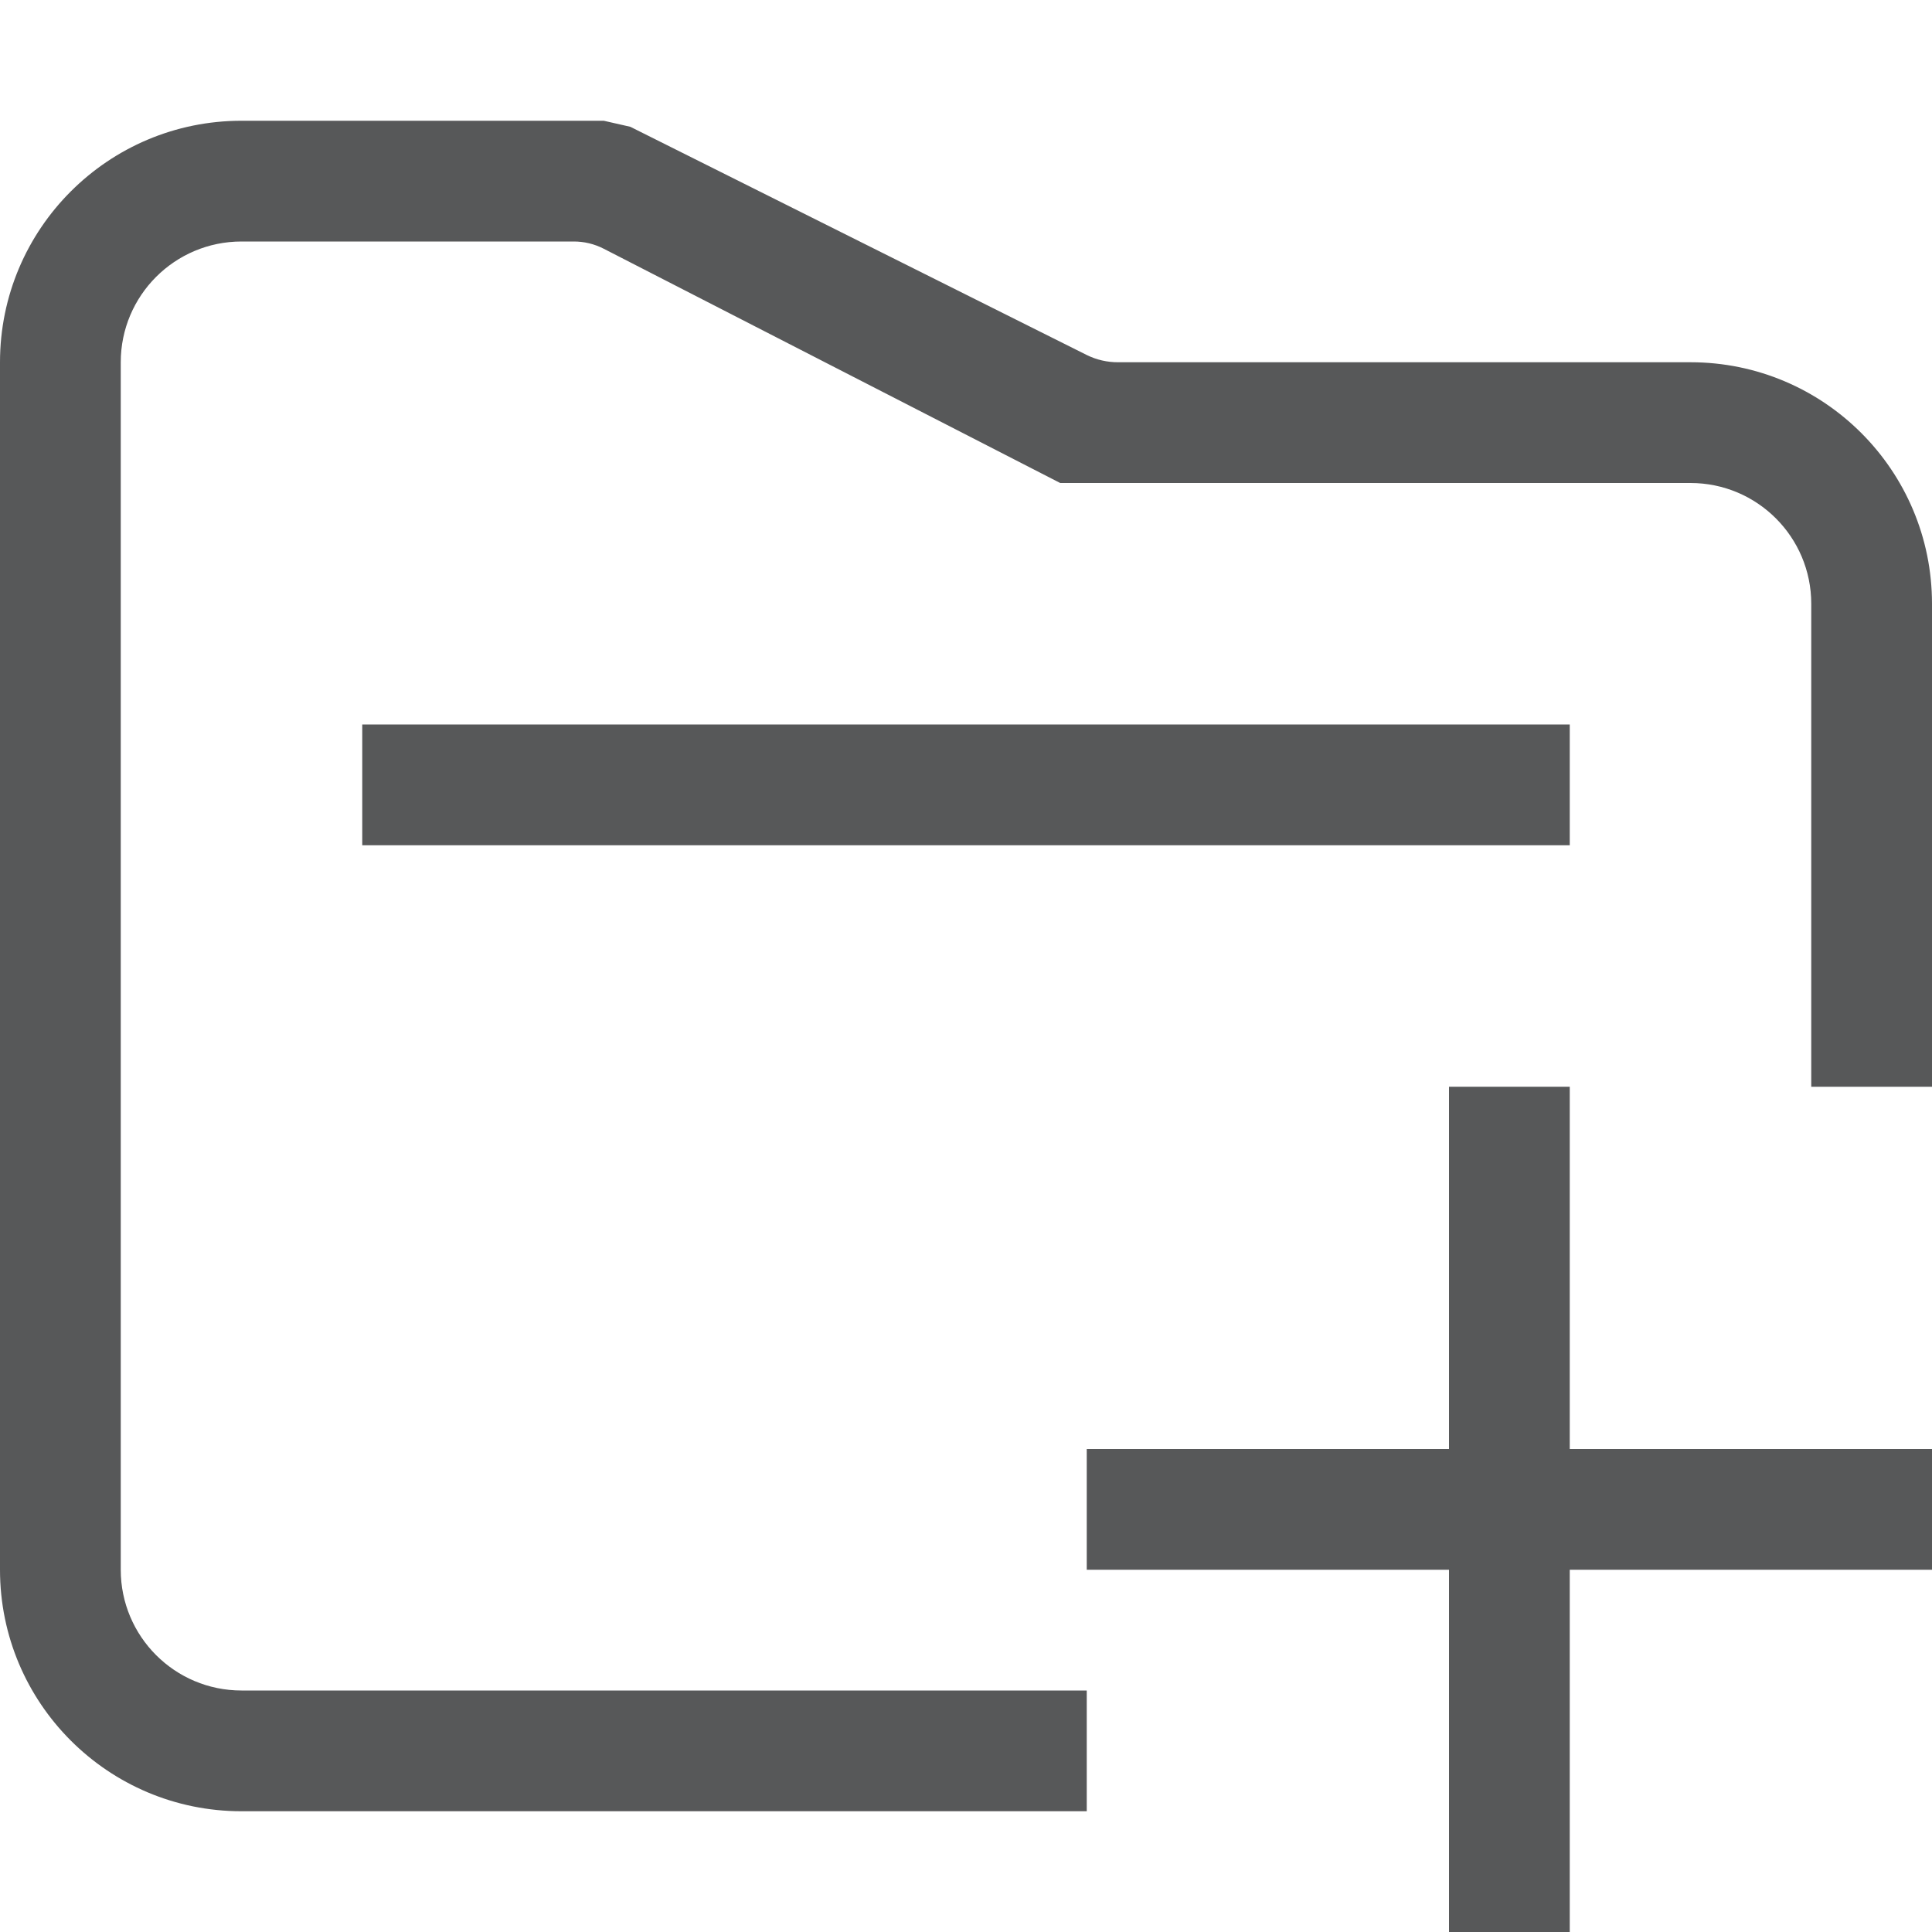
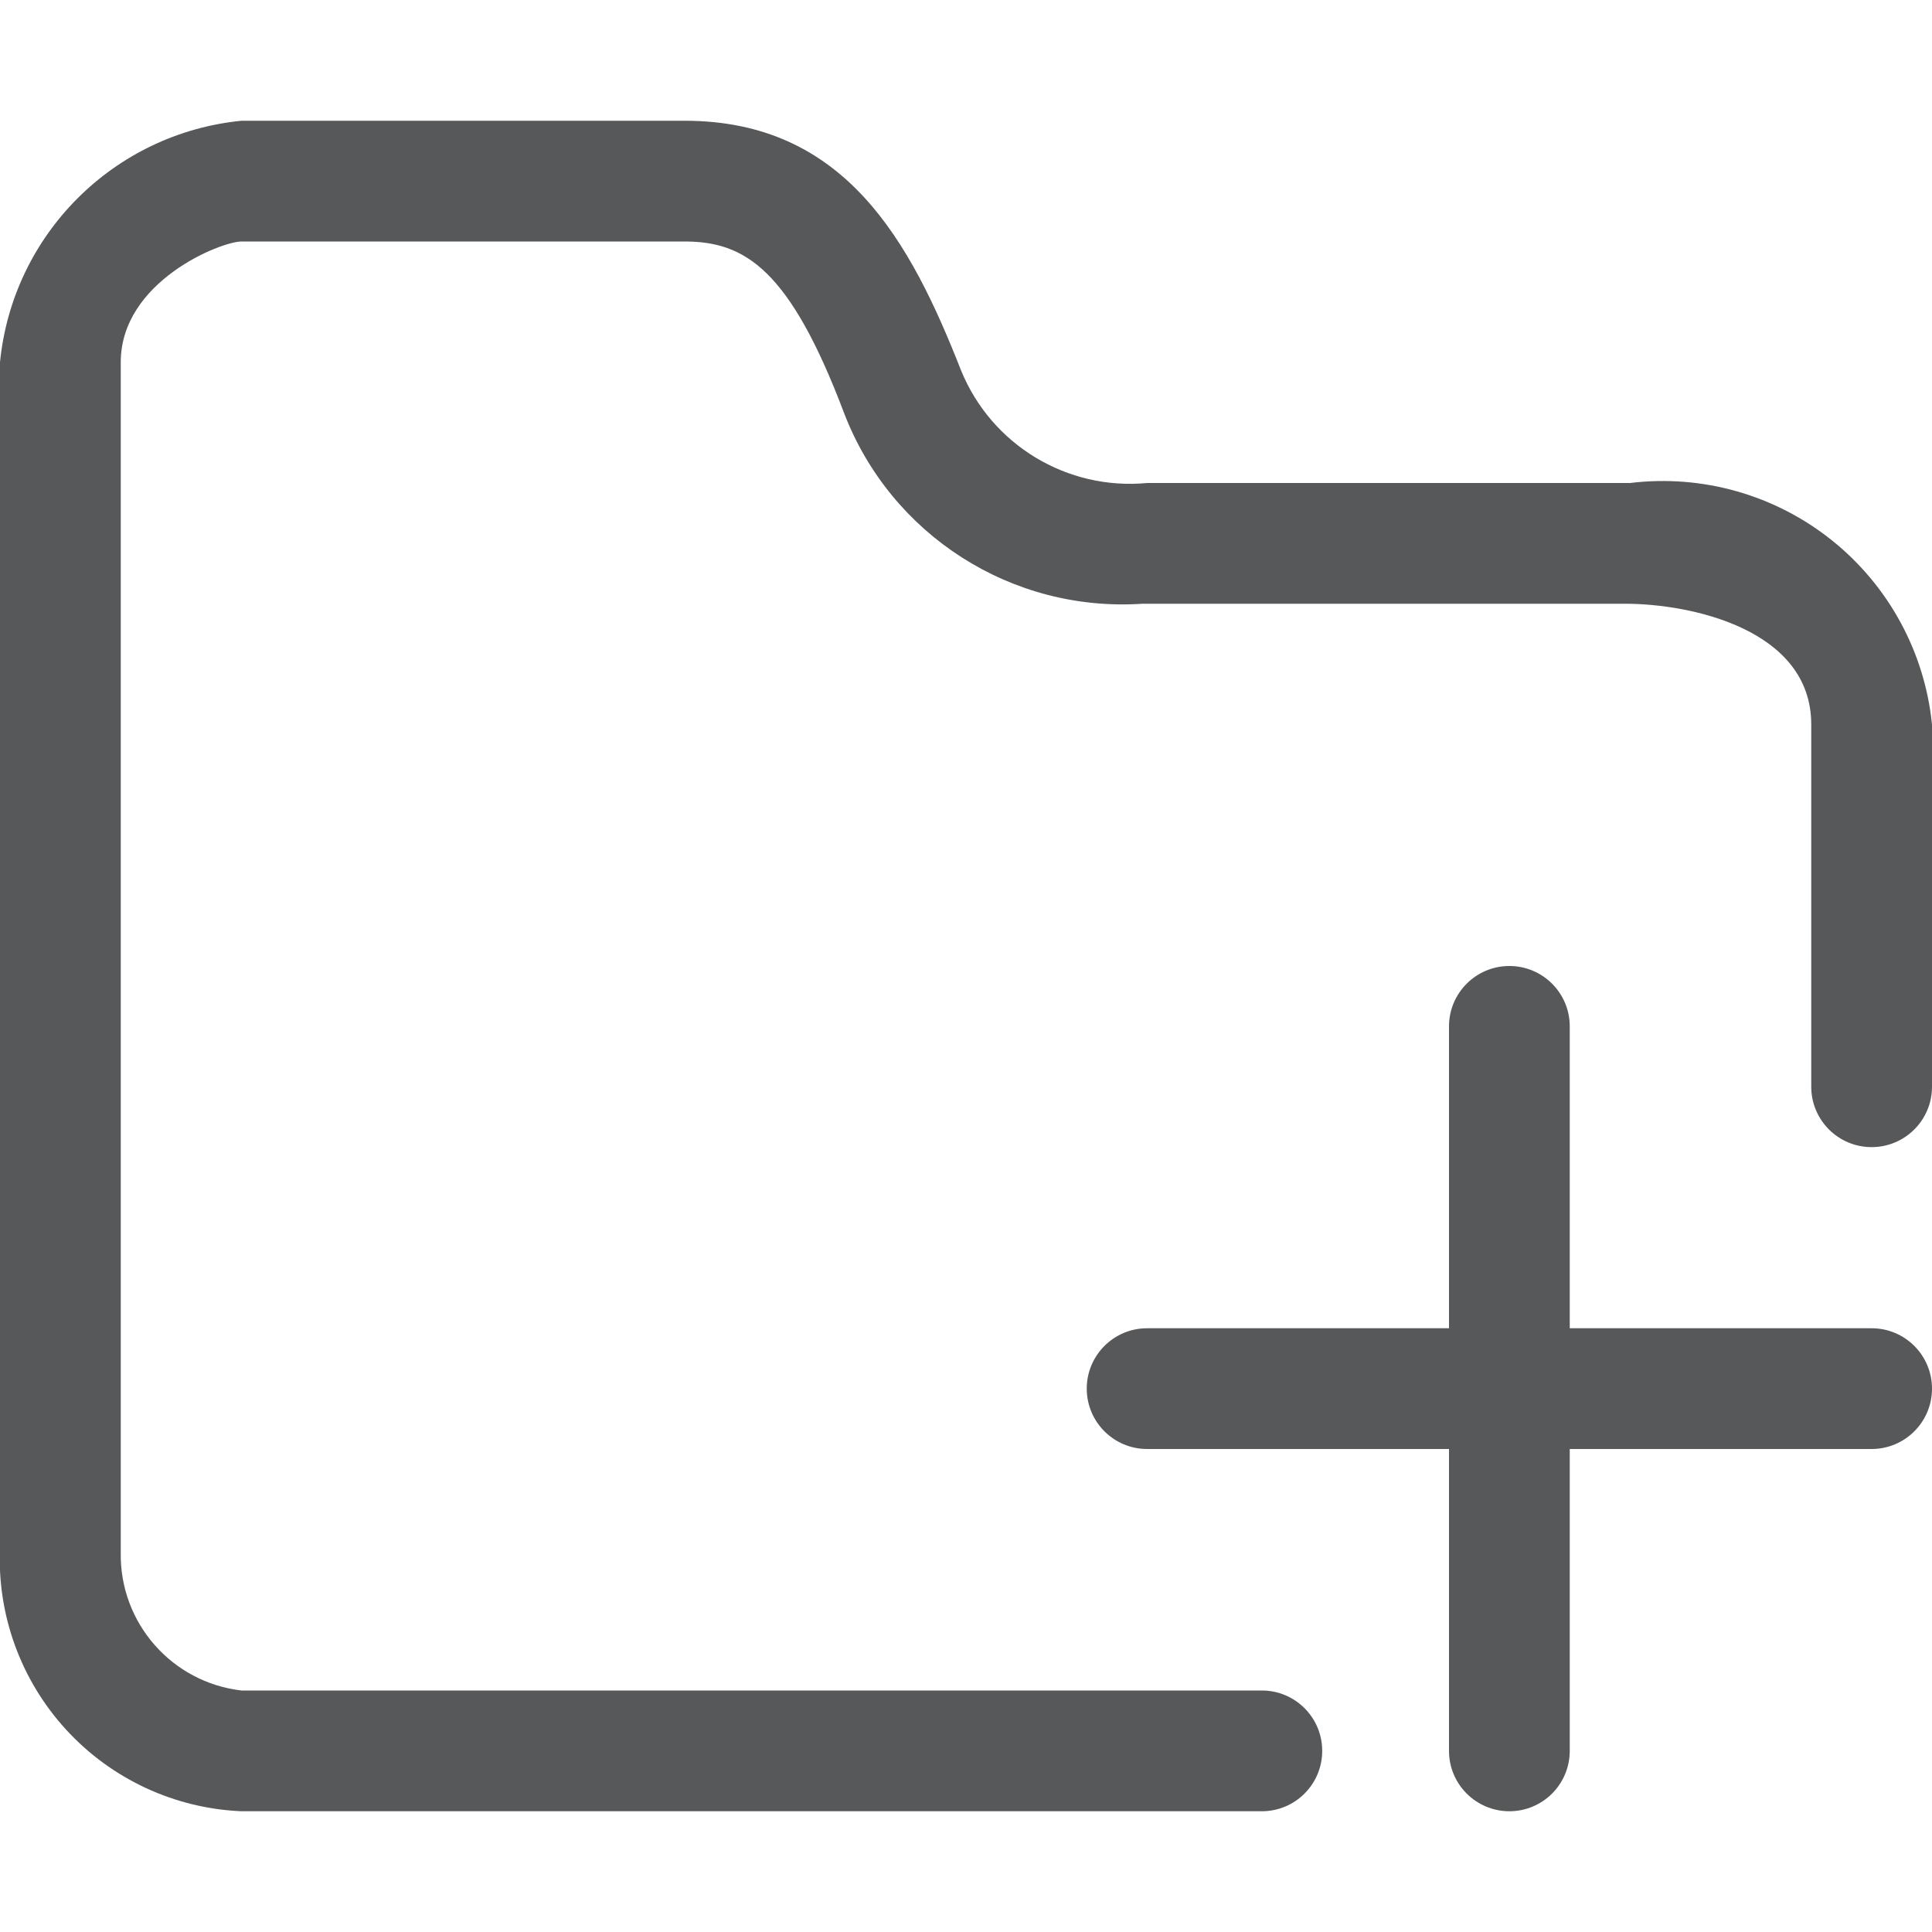
- <svg xmlns="http://www.w3.org/2000/svg" id="文件夹" viewBox="0 0 16 16">
+ <svg xmlns="http://www.w3.org/2000/svg" id="图层_1" data-name="图层 1" viewBox="0 0 16 16">
  <defs>
-     <style>.cls-1{fill:#1f2022;opacity:0.75;}</style>
+     <style>.cls-1{opacity:0.75;}.cls-2{fill:#1f2022;}</style>
  </defs>
-   <rect class="cls-1" x="3" y="6" width="10" height="1" />
-   <polygon class="cls-1" points="16 12 13 12 13 9 12 9 12 12 9 12 9 13 12 13 12 16 13 16 13 13 16 13 16 12" />
-   <path class="cls-1" d="M14,3H9.26A.58.58,0,0,1,9,2.94L5.22,1.05,5,1H2A2,2,0,0,0,0,3V13a2,2,0,0,0,2,2H9V14H2a1,1,0,0,1-1-1V3A1,1,0,0,1,2,2H4.75A.54.54,0,0,1,5,2.06L8.78,4,9,4h5a1,1,0,0,1,1,1V9h1V5A2,2,0,0,0,14,3Z" />
+   <g class="cls-1">
+     <path class="cls-2" d="M13.5,4h-4a1.51,1.51,0,0,1-1.54-.93C7.54,2,7,1,5.67,1H2A2.23,2.23,0,0,0,0,3v9.82A2.09,2.09,0,0,0,2,15h8.45a.5.5,0,1,0,0-1H2a1.13,1.13,0,0,1-1-1.14V3c0-.67.83-1,1-1H5.67c.5,0,.87.23,1.32,1.42A2.47,2.47,0,0,0,9.46,5h4C14,5,15,5.21,15,6V9a.5.5,0,0,0,1,0V6A2.24,2.24,0,0,0,13.5,4Z" />
+     <path class="cls-2" d="M15.5,11H13V8.5a.5.5,0,0,0-1,0V11H9.5a.5.5,0,0,0,0,1H12v2.5a.5.5,0,0,0,1,0V12h2.5a.5.5,0,0,0,0-1Z" />
+   </g>
</svg>
